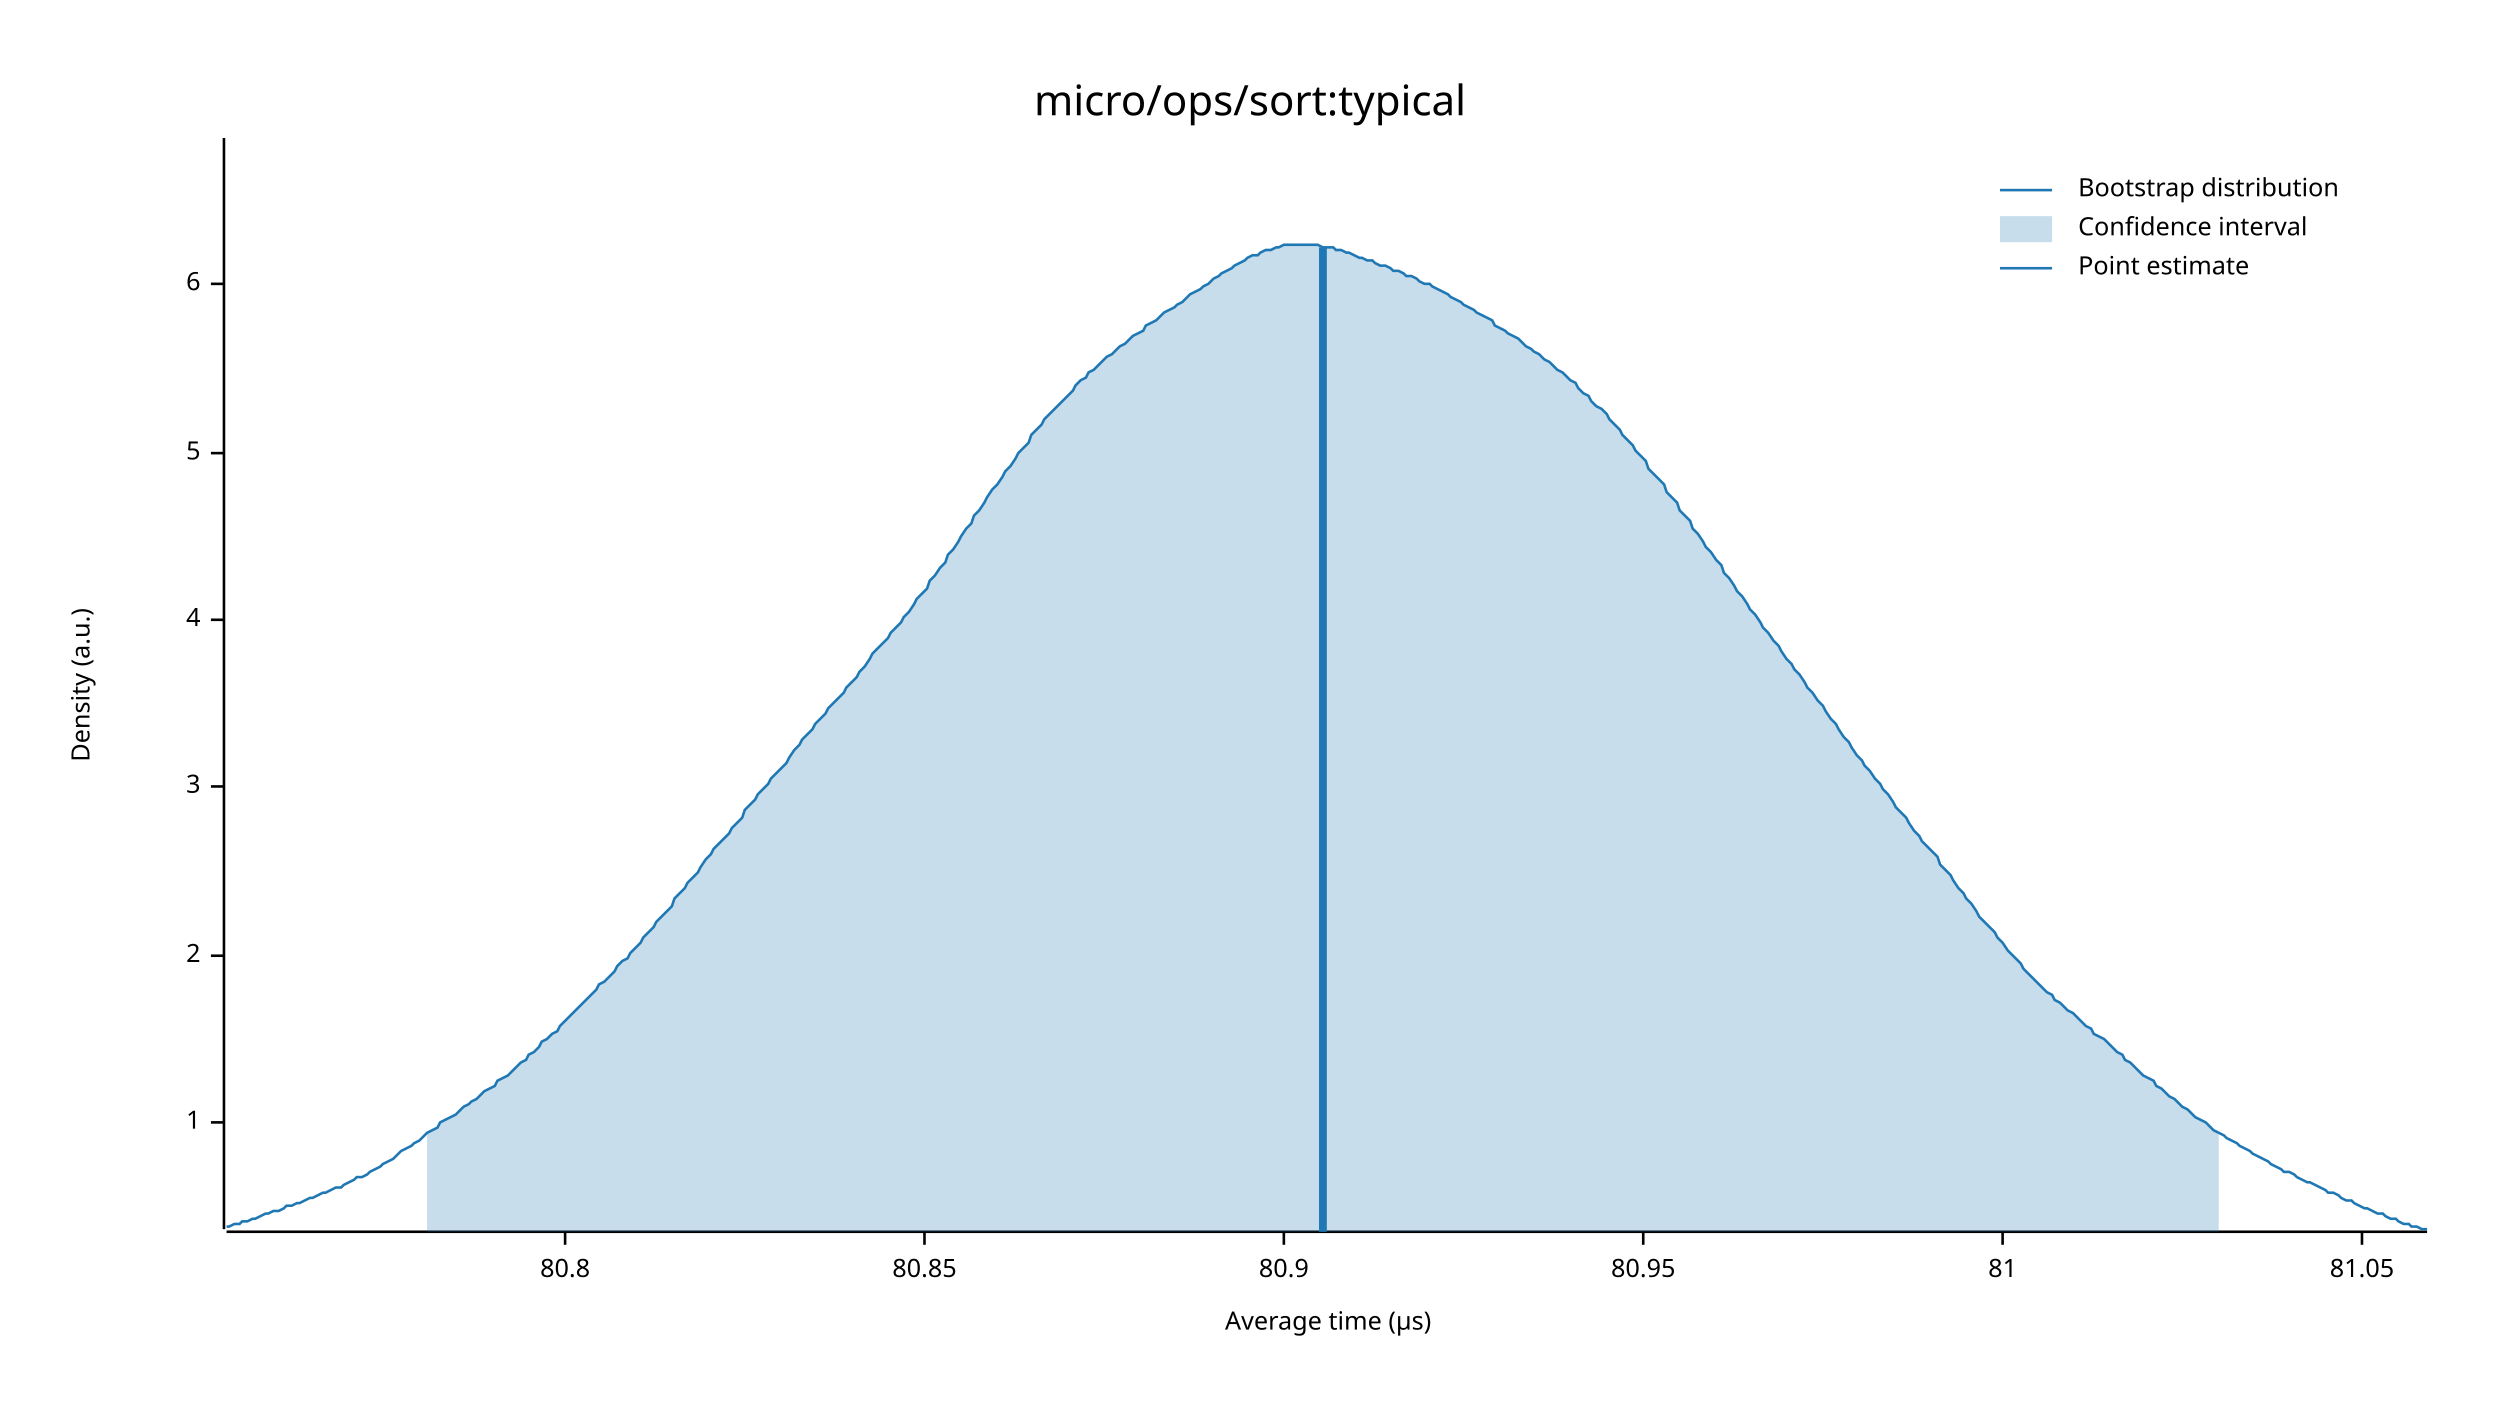
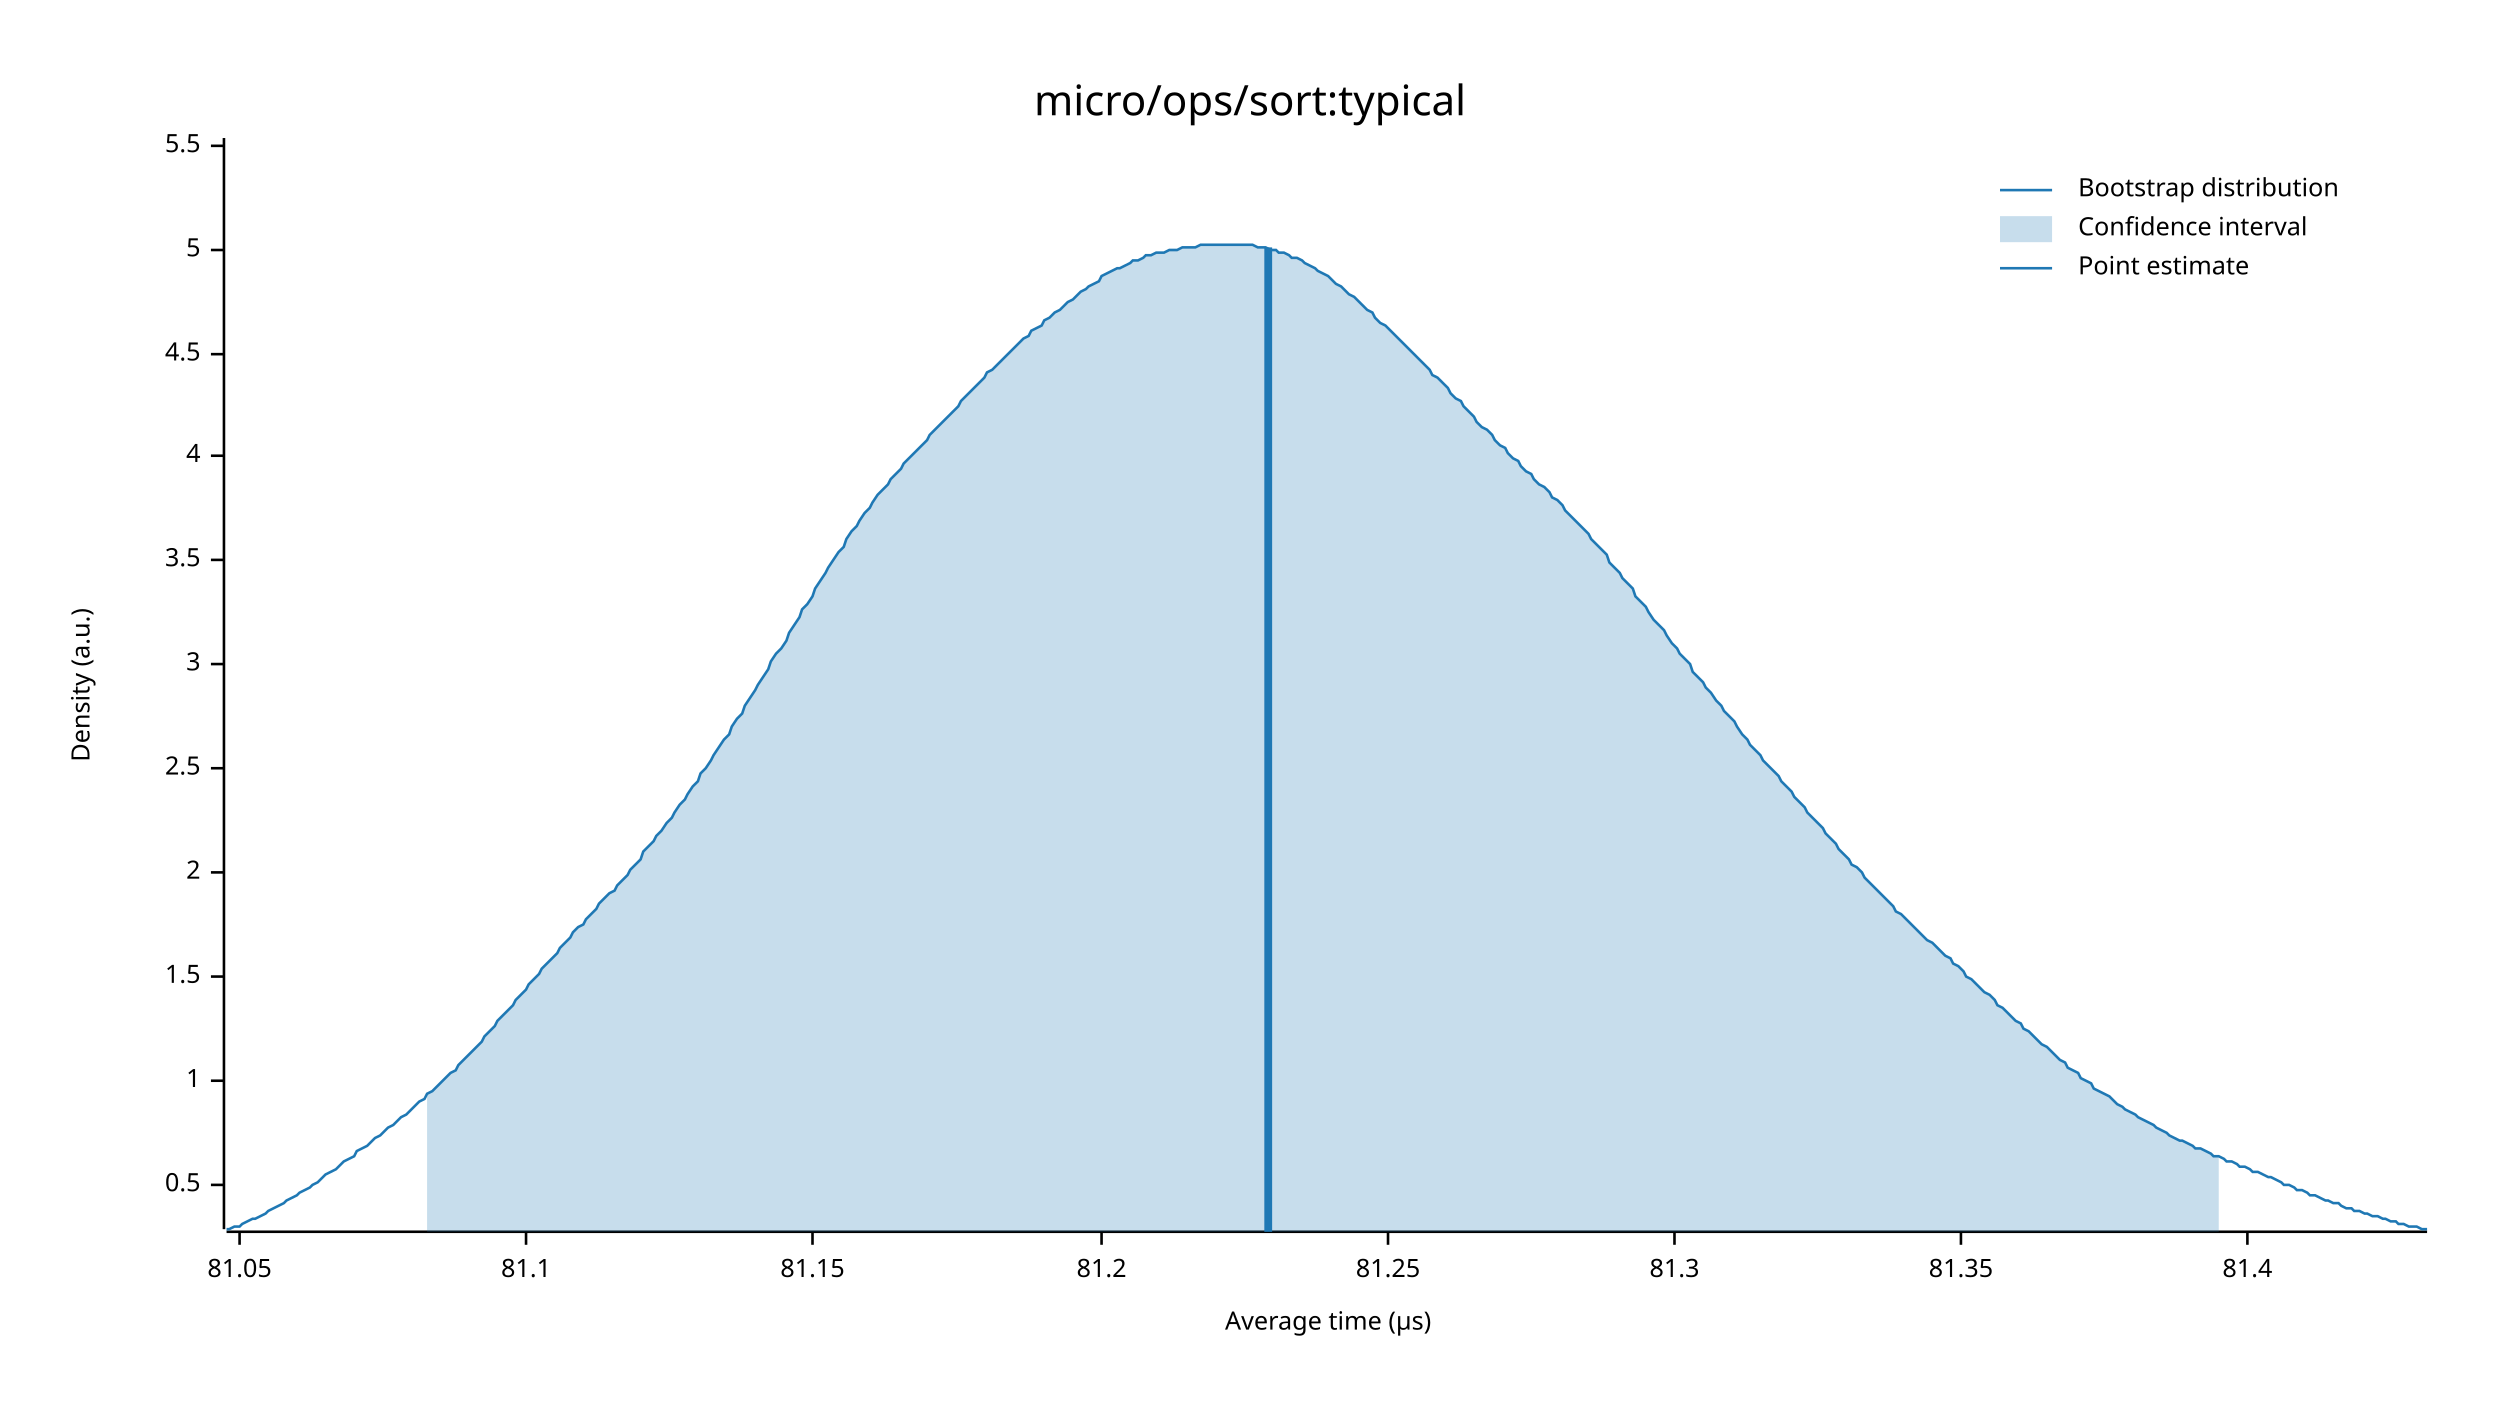
<svg xmlns="http://www.w3.org/2000/svg" width="960" height="540" viewBox="0 0 960 540">
  <text x="480" y="32" dy="0.76em" text-anchor="middle" font-family="sans-serif" font-size="16.129" opacity="1" fill="#000000">
micro/ops/sort:typical
</text>
  <text x="27" y="263" dy="0.76em" text-anchor="middle" font-family="sans-serif" font-size="9.677" opacity="1" fill="#000000" transform="rotate(270, 27, 263)">
Density (a.u.)
</text>
  <text x="510" y="513" dy="-0.5ex" text-anchor="middle" font-family="sans-serif" font-size="9.677" opacity="1" fill="#000000">
Average time (µs)
</text>
  <polyline fill="none" opacity="1" stroke="#000000" stroke-width="1" points="86,53 86,472 " />
-   <text x="77" y="431" dy="0.5ex" text-anchor="end" font-family="sans-serif" font-size="9.677" opacity="1" fill="#000000">
+   <text x="77" y="455" dy="0.5ex" text-anchor="end" font-family="sans-serif" font-size="9.677" opacity="1" fill="#000000">
+ 0.5
+ </text>
+   <polyline fill="none" opacity="1" stroke="#000000" stroke-width="1" points="81,455 86,455 " />
+   <text x="77" y="415" dy="0.5ex" text-anchor="end" font-family="sans-serif" font-size="9.677" opacity="1" fill="#000000">
1
</text>
-   <polyline fill="none" opacity="1" stroke="#000000" stroke-width="1" points="81,431 86,431 " />
-   <text x="77" y="367" dy="0.5ex" text-anchor="end" font-family="sans-serif" font-size="9.677" opacity="1" fill="#000000">
+   <polyline fill="none" opacity="1" stroke="#000000" stroke-width="1" points="81,415 86,415 " />
+   <text x="77" y="375" dy="0.5ex" text-anchor="end" font-family="sans-serif" font-size="9.677" opacity="1" fill="#000000">
+ 1.5
+ </text>
+   <polyline fill="none" opacity="1" stroke="#000000" stroke-width="1" points="81,375 86,375 " />
+   <text x="77" y="335" dy="0.5ex" text-anchor="end" font-family="sans-serif" font-size="9.677" opacity="1" fill="#000000">
2
</text>
-   <polyline fill="none" opacity="1" stroke="#000000" stroke-width="1" points="81,367 86,367 " />
-   <text x="77" y="302" dy="0.5ex" text-anchor="end" font-family="sans-serif" font-size="9.677" opacity="1" fill="#000000">
+   <polyline fill="none" opacity="1" stroke="#000000" stroke-width="1" points="81,335 86,335 " />
+   <text x="77" y="295" dy="0.5ex" text-anchor="end" font-family="sans-serif" font-size="9.677" opacity="1" fill="#000000">
+ 2.5
+ </text>
+   <polyline fill="none" opacity="1" stroke="#000000" stroke-width="1" points="81,295 86,295 " />
+   <text x="77" y="255" dy="0.5ex" text-anchor="end" font-family="sans-serif" font-size="9.677" opacity="1" fill="#000000">
3
</text>
-   <polyline fill="none" opacity="1" stroke="#000000" stroke-width="1" points="81,302 86,302 " />
-   <text x="77" y="238" dy="0.5ex" text-anchor="end" font-family="sans-serif" font-size="9.677" opacity="1" fill="#000000">
+   <polyline fill="none" opacity="1" stroke="#000000" stroke-width="1" points="81,255 86,255 " />
+   <text x="77" y="215" dy="0.5ex" text-anchor="end" font-family="sans-serif" font-size="9.677" opacity="1" fill="#000000">
+ 3.5
+ </text>
+   <polyline fill="none" opacity="1" stroke="#000000" stroke-width="1" points="81,215 86,215 " />
+   <text x="77" y="175" dy="0.5ex" text-anchor="end" font-family="sans-serif" font-size="9.677" opacity="1" fill="#000000">
4
</text>
-   <polyline fill="none" opacity="1" stroke="#000000" stroke-width="1" points="81,238 86,238 " />
-   <text x="77" y="174" dy="0.5ex" text-anchor="end" font-family="sans-serif" font-size="9.677" opacity="1" fill="#000000">
+   <polyline fill="none" opacity="1" stroke="#000000" stroke-width="1" points="81,175 86,175 " />
+   <text x="77" y="136" dy="0.5ex" text-anchor="end" font-family="sans-serif" font-size="9.677" opacity="1" fill="#000000">
+ 4.5
+ </text>
+   <polyline fill="none" opacity="1" stroke="#000000" stroke-width="1" points="81,136 86,136 " />
+   <text x="77" y="96" dy="0.5ex" text-anchor="end" font-family="sans-serif" font-size="9.677" opacity="1" fill="#000000">
5
</text>
-   <polyline fill="none" opacity="1" stroke="#000000" stroke-width="1" points="81,174 86,174 " />
-   <text x="77" y="109" dy="0.5ex" text-anchor="end" font-family="sans-serif" font-size="9.677" opacity="1" fill="#000000">
- 6
+   <polyline fill="none" opacity="1" stroke="#000000" stroke-width="1" points="81,96 86,96 " />
+   <text x="77" y="56" dy="0.5ex" text-anchor="end" font-family="sans-serif" font-size="9.677" opacity="1" fill="#000000">
+ 5.5
</text>
-   <polyline fill="none" opacity="1" stroke="#000000" stroke-width="1" points="81,109 86,109 " />
+   <polyline fill="none" opacity="1" stroke="#000000" stroke-width="1" points="81,56 86,56 " />
  <polyline fill="none" opacity="1" stroke="#000000" stroke-width="1" points="87,473 932,473 " />
-   <text x="217" y="483" dy="0.76em" text-anchor="middle" font-family="sans-serif" font-size="9.677" opacity="1" fill="#000000">
- 80.8
- </text>
-   <polyline fill="none" opacity="1" stroke="#000000" stroke-width="1" points="217,473 217,478 " />
-   <text x="355" y="483" dy="0.76em" text-anchor="middle" font-family="sans-serif" font-size="9.677" opacity="1" fill="#000000">
- 80.85
- </text>
-   <polyline fill="none" opacity="1" stroke="#000000" stroke-width="1" points="355,473 355,478 " />
-   <text x="493" y="483" dy="0.76em" text-anchor="middle" font-family="sans-serif" font-size="9.677" opacity="1" fill="#000000">
- 80.9
- </text>
-   <polyline fill="none" opacity="1" stroke="#000000" stroke-width="1" points="493,473 493,478 " />
-   <text x="631" y="483" dy="0.76em" text-anchor="middle" font-family="sans-serif" font-size="9.677" opacity="1" fill="#000000">
- 80.95
- </text>
-   <polyline fill="none" opacity="1" stroke="#000000" stroke-width="1" points="631,473 631,478 " />
-   <text x="769" y="483" dy="0.76em" text-anchor="middle" font-family="sans-serif" font-size="9.677" opacity="1" fill="#000000">
- 81
- </text>
-   <polyline fill="none" opacity="1" stroke="#000000" stroke-width="1" points="769,473 769,478 " />
-   <text x="907" y="483" dy="0.76em" text-anchor="middle" font-family="sans-serif" font-size="9.677" opacity="1" fill="#000000">
+   <text x="92" y="483" dy="0.76em" text-anchor="middle" font-family="sans-serif" font-size="9.677" opacity="1" fill="#000000">
81.05
</text>
-   <polyline fill="none" opacity="1" stroke="#000000" stroke-width="1" points="907,473 907,478 " />
-   <polyline fill="none" opacity="1" stroke="#1F78B4" stroke-width="1" points="87,471 88,471 90,470 92,470 93,469 95,469 97,468 98,468 100,467 102,466 103,466 105,465 107,465 109,464 110,463 112,463 114,462 115,462 117,461 119,460 120,460 122,459 124,458 125,458 127,457 129,456 131,456 132,455 134,454 136,453 137,452 139,452 141,451 142,450 144,449 146,448 147,447 149,446 151,445 153,443 154,442 156,441 158,440 159,439 161,438 163,436 164,435 166,434 168,433 169,431 171,430 173,429 175,428 176,427 178,425 180,424 181,423 183,422 185,420 186,419 188,418 190,417 191,415 193,414 195,413 197,411 198,410 200,408 202,407 203,405 205,404 207,402 208,400 210,399 212,397 214,396 215,394 217,392 219,390 220,389 222,387 224,385 225,384 227,382 229,380 230,378 232,377 234,375 236,373 237,371 239,369 241,368 242,366 244,364 246,362 247,360 249,358 251,356 252,354 254,352 256,350 258,348 259,345 261,343 263,341 264,339 266,337 268,335 269,333 271,330 273,328 274,326 276,324 278,322 280,320 281,318 283,316 285,314 286,311 288,309 290,307 291,305 293,303 295,301 296,299 298,297 300,295 302,293 303,291 305,288 307,286 308,284 310,282 312,280 313,278 315,276 317,274 318,272 320,270 322,268 324,266 325,264 327,262 329,260 330,258 332,256 334,253 335,251 337,249 339,247 341,245 342,243 344,241 346,239 347,237 349,235 351,232 352,230 354,228 356,226 357,223 359,221 361,218 363,216 364,213 366,211 368,208 369,206 371,203 373,201 374,198 376,196 378,193 379,191 381,188 383,186 385,183 386,181 388,179 390,176 391,174 393,172 395,170 396,167 398,165 400,163 401,161 403,159 405,157 407,155 408,154 410,152 412,150 413,148 415,146 417,145 418,143 420,142 422,140 423,139 425,137 427,136 429,134 430,133 432,132 434,130 435,129 437,128 439,127 440,125 442,124 444,123 445,122 447,120 449,119 451,118 452,117 454,116 456,114 457,113 459,112 461,111 462,110 464,109 466,107 468,106 469,105 471,104 473,103 474,102 476,101 478,100 479,99 481,98 483,98 484,97 486,96 488,96 490,95 491,95 493,94 495,94 496,94 498,94 500,94 501,94 503,94 505,94 506,94 508,95 510,95 512,95 513,96 515,96 517,97 518,97 520,98 522,99 523,99 525,100 527,100 528,101 530,102 532,102 534,103 535,104 537,104 539,105 540,106 542,106 544,107 545,108 547,109 549,109 550,110 552,111 554,112 556,113 557,114 559,115 561,116 562,117 564,118 566,119 567,120 569,121 571,122 573,123 574,125 576,126 578,127 579,128 581,129 583,130 584,131 586,133 588,134 589,135 591,136 593,138 595,139 596,140 598,142 600,143 601,144 603,146 605,147 606,149 608,151 610,152 611,154 613,156 615,157 617,159 618,161 620,163 622,165 623,167 625,169 627,171 628,173 630,175 632,177 633,180 635,182 637,184 639,186 640,189 642,191 644,193 645,196 647,198 649,200 650,203 652,205 654,208 655,210 657,212 659,215 661,217 662,220 664,222 666,225 667,227 669,229 671,232 672,234 674,236 676,239 677,241 679,243 681,246 683,248 684,250 686,253 688,255 689,257 691,259 693,262 694,264 696,266 698,269 700,271 701,273 703,276 705,278 706,280 708,283 710,285 711,287 713,290 715,292 716,294 718,296 720,299 722,301 723,303 725,305 727,308 728,310 730,312 732,314 733,316 735,319 737,321 738,323 740,325 742,327 744,329 745,332 747,334 749,336 750,338 752,341 754,343 755,345 757,347 759,350 760,352 762,354 764,356 766,358 767,360 769,362 771,365 772,366 774,368 776,370 777,372 779,374 781,376 782,377 784,379 786,381 788,382 789,384 791,385 793,387 794,388 796,389 798,391 799,392 801,394 803,395 804,397 806,398 808,399 810,401 811,402 813,404 815,405 816,407 818,408 820,410 821,411 823,413 825,414 827,415 828,417 830,418 832,420 833,421 835,422 837,424 838,425 840,426 842,428 843,429 845,430 847,431 849,433 850,434 852,435 854,436 855,437 857,438 859,439 860,440 862,441 864,442 865,443 867,444 869,445 871,446 872,447 874,448 876,449 877,450 879,450 881,451 882,452 884,453 886,454 887,454 889,455 891,456 893,457 894,458 896,458 898,459 899,460 901,461 903,461 904,462 906,463 908,464 909,464 911,465 913,466 915,466 916,467 918,468 920,468 921,469 923,470 925,470 926,471 928,471 930,472 932,472 " />
-   <polygon opacity="0.25" fill="#1F78B4" points="164,435 166,434 168,433 169,431 171,430 173,429 175,428 176,427 178,425 180,424 181,423 183,422 185,420 186,419 188,418 190,417 191,415 193,414 195,413 197,411 198,410 200,408 202,407 203,405 205,404 207,402 208,400 210,399 212,397 214,396 215,394 217,392 219,390 220,389 222,387 224,385 225,384 227,382 229,380 230,378 232,377 234,375 236,373 237,371 239,369 241,368 242,366 244,364 246,362 247,360 249,358 251,356 252,354 254,352 256,350 258,348 259,345 261,343 263,341 264,339 266,337 268,335 269,333 271,330 273,328 274,326 276,324 278,322 280,320 281,318 283,316 285,314 286,311 288,309 290,307 291,305 293,303 295,301 296,299 298,297 300,295 302,293 303,291 305,288 307,286 308,284 310,282 312,280 313,278 315,276 317,274 318,272 320,270 322,268 324,266 325,264 327,262 329,260 330,258 332,256 334,253 335,251 337,249 339,247 341,245 342,243 344,241 346,239 347,237 349,235 351,232 352,230 354,228 356,226 357,223 359,221 361,218 363,216 364,213 366,211 368,208 369,206 371,203 373,201 374,198 376,196 378,193 379,191 381,188 383,186 385,183 386,181 388,179 390,176 391,174 393,172 395,170 396,167 398,165 400,163 401,161 403,159 405,157 407,155 408,154 410,152 412,150 413,148 415,146 417,145 418,143 420,142 422,140 423,139 425,137 427,136 429,134 430,133 432,132 434,130 435,129 437,128 439,127 440,125 442,124 444,123 445,122 447,120 449,119 451,118 452,117 454,116 456,114 457,113 459,112 461,111 462,110 464,109 466,107 468,106 469,105 471,104 473,103 474,102 476,101 478,100 479,99 481,98 483,98 484,97 486,96 488,96 490,95 491,95 493,94 495,94 496,94 498,94 500,94 501,94 503,94 505,94 506,94 508,95 510,95 512,95 513,96 515,96 517,97 518,97 520,98 522,99 523,99 525,100 527,100 528,101 530,102 532,102 534,103 535,104 537,104 539,105 540,106 542,106 544,107 545,108 547,109 549,109 550,110 552,111 554,112 556,113 557,114 559,115 561,116 562,117 564,118 566,119 567,120 569,121 571,122 573,123 574,125 576,126 578,127 579,128 581,129 583,130 584,131 586,133 588,134 589,135 591,136 593,138 595,139 596,140 598,142 600,143 601,144 603,146 605,147 606,149 608,151 610,152 611,154 613,156 615,157 617,159 618,161 620,163 622,165 623,167 625,169 627,171 628,173 630,175 632,177 633,180 635,182 637,184 639,186 640,189 642,191 644,193 645,196 647,198 649,200 650,203 652,205 654,208 655,210 657,212 659,215 661,217 662,220 664,222 666,225 667,227 669,229 671,232 672,234 674,236 676,239 677,241 679,243 681,246 683,248 684,250 686,253 688,255 689,257 691,259 693,262 694,264 696,266 698,269 700,271 701,273 703,276 705,278 706,280 708,283 710,285 711,287 713,290 715,292 716,294 718,296 720,299 722,301 723,303 725,305 727,308 728,310 730,312 732,314 733,316 735,319 737,321 738,323 740,325 742,327 744,329 745,332 747,334 749,336 750,338 752,341 754,343 755,345 757,347 759,350 760,352 762,354 764,356 766,358 767,360 769,362 771,365 772,366 774,368 776,370 777,372 779,374 781,376 782,377 784,379 786,381 788,382 789,384 791,385 793,387 794,388 796,389 798,391 799,392 801,394 803,395 804,397 806,398 808,399 810,401 811,402 813,404 815,405 816,407 818,408 820,410 821,411 823,413 825,414 827,415 828,417 830,418 832,420 833,421 835,422 837,424 838,425 840,426 842,428 843,429 845,430 847,431 849,433 850,434 852,435 852,473 164,473 " />
-   <polyline fill="none" opacity="1" stroke="#1F78B4" stroke-width="3" points="508,473 508,95 " />
+   <polyline fill="none" opacity="1" stroke="#000000" stroke-width="1" points="92,473 92,478 " />
+   <text x="202" y="483" dy="0.76em" text-anchor="middle" font-family="sans-serif" font-size="9.677" opacity="1" fill="#000000">
+ 81.1
+ </text>
+   <polyline fill="none" opacity="1" stroke="#000000" stroke-width="1" points="202,473 202,478 " />
+   <text x="312" y="483" dy="0.76em" text-anchor="middle" font-family="sans-serif" font-size="9.677" opacity="1" fill="#000000">
+ 81.15
+ </text>
+   <polyline fill="none" opacity="1" stroke="#000000" stroke-width="1" points="312,473 312,478 " />
+   <text x="423" y="483" dy="0.76em" text-anchor="middle" font-family="sans-serif" font-size="9.677" opacity="1" fill="#000000">
+ 81.2
+ </text>
+   <polyline fill="none" opacity="1" stroke="#000000" stroke-width="1" points="423,473 423,478 " />
+   <text x="533" y="483" dy="0.76em" text-anchor="middle" font-family="sans-serif" font-size="9.677" opacity="1" fill="#000000">
+ 81.25
+ </text>
+   <polyline fill="none" opacity="1" stroke="#000000" stroke-width="1" points="533,473 533,478 " />
+   <text x="643" y="483" dy="0.76em" text-anchor="middle" font-family="sans-serif" font-size="9.677" opacity="1" fill="#000000">
+ 81.3
+ </text>
+   <polyline fill="none" opacity="1" stroke="#000000" stroke-width="1" points="643,473 643,478 " />
+   <text x="753" y="483" dy="0.76em" text-anchor="middle" font-family="sans-serif" font-size="9.677" opacity="1" fill="#000000">
+ 81.35
+ </text>
+   <polyline fill="none" opacity="1" stroke="#000000" stroke-width="1" points="753,473 753,478 " />
+   <text x="863" y="483" dy="0.76em" text-anchor="middle" font-family="sans-serif" font-size="9.677" opacity="1" fill="#000000">
+ 81.4
+ </text>
+   <polyline fill="none" opacity="1" stroke="#000000" stroke-width="1" points="863,473 863,478 " />
+   <polyline fill="none" opacity="1" stroke="#1F78B4" stroke-width="1" points="87,472 88,472 90,471 92,471 93,470 95,469 97,468 98,468 100,467 102,466 103,465 105,464 107,463 109,462 110,461 112,460 114,459 115,458 117,457 119,456 120,455 122,454 124,452 125,451 127,450 129,449 131,447 132,446 134,445 136,444 137,442 139,441 141,440 142,439 144,437 146,436 147,435 149,433 151,432 153,430 154,429 156,428 158,426 159,425 161,423 163,422 164,420 166,419 168,417 169,416 171,414 173,412 175,411 176,409 178,407 180,405 181,404 183,402 185,400 186,398 188,396 190,394 191,392 193,390 195,388 197,386 198,384 200,382 202,380 203,378 205,376 207,374 208,372 210,370 212,368 214,366 215,364 217,362 219,360 220,358 222,356 224,355 225,353 227,351 229,349 230,347 232,345 234,343 236,342 237,340 239,338 241,336 242,334 244,332 246,330 247,327 249,325 251,323 252,321 254,319 256,316 258,314 259,312 261,309 263,307 264,305 266,302 268,300 269,297 271,295 273,292 274,290 276,287 278,284 280,282 281,279 283,276 285,274 286,271 288,268 290,265 291,263 293,260 295,257 296,254 298,251 300,249 302,246 303,243 305,240 307,237 308,234 310,232 312,229 313,226 315,223 317,220 318,218 320,215 322,212 324,210 325,207 327,204 329,202 330,200 332,197 334,195 335,193 337,190 339,188 341,186 342,184 344,182 346,180 347,178 349,176 351,174 352,173 354,171 356,169 357,167 359,165 361,163 363,161 364,160 366,158 368,156 369,154 371,152 373,150 374,149 376,147 378,145 379,143 381,142 383,140 385,138 386,137 388,135 390,133 391,132 393,130 395,129 396,127 398,126 400,125 401,123 403,122 405,120 407,119 408,118 410,116 412,115 413,114 415,112 417,111 418,110 420,109 422,108 423,106 425,105 427,104 429,103 430,103 432,102 434,101 435,100 437,100 439,99 440,98 442,98 444,97 445,97 447,97 449,96 451,96 452,96 454,95 456,95 457,95 459,95 461,94 462,94 464,94 466,94 468,94 469,94 471,94 473,94 474,94 476,94 478,94 479,94 481,94 483,95 484,95 486,95 488,96 490,96 491,97 493,97 495,98 496,99 498,99 500,100 501,101 503,102 505,103 506,104 508,105 510,106 512,108 513,109 515,110 517,112 518,113 520,114 522,116 523,117 525,119 527,120 528,122 530,124 532,125 534,127 535,128 537,130 539,132 540,133 542,135 544,137 545,138 547,140 549,142 550,144 552,145 554,147 556,149 557,151 559,153 561,154 562,156 564,158 566,160 567,162 569,164 571,165 573,167 574,169 576,171 578,172 579,174 581,176 583,177 584,179 586,181 588,182 589,184 591,186 593,187 595,189 596,191 598,192 600,194 601,196 603,198 605,200 606,201 608,203 610,205 611,207 613,209 615,211 617,213 618,216 620,218 622,220 623,222 625,224 627,226 628,229 630,231 632,233 633,235 635,238 637,240 639,242 640,244 642,247 644,249 645,251 647,253 649,255 650,258 652,260 654,262 655,264 657,266 659,269 661,271 662,273 664,275 666,277 667,279 669,282 671,284 672,286 674,288 676,290 677,292 679,294 681,296 683,298 684,300 686,302 688,304 689,306 691,308 693,310 694,312 696,314 698,316 700,318 701,320 703,322 705,324 706,326 708,328 710,330 711,332 713,333 715,335 716,337 718,339 720,341 722,343 723,344 725,346 727,348 728,350 730,351 732,353 733,354 735,356 737,358 738,359 740,361 742,362 744,364 745,365 747,367 749,368 750,370 752,371 754,373 755,375 757,376 759,378 760,379 762,381 764,382 766,384 767,386 769,387 771,389 772,390 774,392 776,393 777,395 779,396 781,398 782,399 784,401 786,402 788,404 789,405 791,407 793,408 794,410 796,411 798,412 799,414 801,415 803,416 804,418 806,419 808,420 810,421 811,422 813,424 815,425 816,426 818,427 820,428 821,429 823,430 825,431 827,432 828,433 830,434 832,435 833,436 835,437 837,438 838,438 840,439 842,440 843,441 845,441 847,442 849,443 850,444 852,444 854,445 855,446 857,446 859,447 860,448 862,448 864,449 865,450 867,450 869,451 871,452 872,452 874,453 876,454 877,455 879,455 881,456 882,457 884,457 886,458 887,459 889,459 891,460 893,461 894,461 896,462 898,462 899,463 901,464 903,464 904,465 906,465 908,466 909,466 911,467 913,467 915,468 916,468 918,469 920,469 921,470 923,470 925,471 926,471 928,471 930,472 932,472 " />
+   <polygon opacity="0.25" fill="#1F78B4" points="164,420 166,419 168,417 169,416 171,414 173,412 175,411 176,409 178,407 180,405 181,404 183,402 185,400 186,398 188,396 190,394 191,392 193,390 195,388 197,386 198,384 200,382 202,380 203,378 205,376 207,374 208,372 210,370 212,368 214,366 215,364 217,362 219,360 220,358 222,356 224,355 225,353 227,351 229,349 230,347 232,345 234,343 236,342 237,340 239,338 241,336 242,334 244,332 246,330 247,327 249,325 251,323 252,321 254,319 256,316 258,314 259,312 261,309 263,307 264,305 266,302 268,300 269,297 271,295 273,292 274,290 276,287 278,284 280,282 281,279 283,276 285,274 286,271 288,268 290,265 291,263 293,260 295,257 296,254 298,251 300,249 302,246 303,243 305,240 307,237 308,234 310,232 312,229 313,226 315,223 317,220 318,218 320,215 322,212 324,210 325,207 327,204 329,202 330,200 332,197 334,195 335,193 337,190 339,188 341,186 342,184 344,182 346,180 347,178 349,176 351,174 352,173 354,171 356,169 357,167 359,165 361,163 363,161 364,160 366,158 368,156 369,154 371,152 373,150 374,149 376,147 378,145 379,143 381,142 383,140 385,138 386,137 388,135 390,133 391,132 393,130 395,129 396,127 398,126 400,125 401,123 403,122 405,120 407,119 408,118 410,116 412,115 413,114 415,112 417,111 418,110 420,109 422,108 423,106 425,105 427,104 429,103 430,103 432,102 434,101 435,100 437,100 439,99 440,98 442,98 444,97 445,97 447,97 449,96 451,96 452,96 454,95 456,95 457,95 459,95 461,94 462,94 464,94 466,94 468,94 469,94 471,94 473,94 474,94 476,94 478,94 479,94 481,94 483,95 484,95 486,95 488,96 490,96 491,97 493,97 495,98 496,99 498,99 500,100 501,101 503,102 505,103 506,104 508,105 510,106 512,108 513,109 515,110 517,112 518,113 520,114 522,116 523,117 525,119 527,120 528,122 530,124 532,125 534,127 535,128 537,130 539,132 540,133 542,135 544,137 545,138 547,140 549,142 550,144 552,145 554,147 556,149 557,151 559,153 561,154 562,156 564,158 566,160 567,162 569,164 571,165 573,167 574,169 576,171 578,172 579,174 581,176 583,177 584,179 586,181 588,182 589,184 591,186 593,187 595,189 596,191 598,192 600,194 601,196 603,198 605,200 606,201 608,203 610,205 611,207 613,209 615,211 617,213 618,216 620,218 622,220 623,222 625,224 627,226 628,229 630,231 632,233 633,235 635,238 637,240 639,242 640,244 642,247 644,249 645,251 647,253 649,255 650,258 652,260 654,262 655,264 657,266 659,269 661,271 662,273 664,275 666,277 667,279 669,282 671,284 672,286 674,288 676,290 677,292 679,294 681,296 683,298 684,300 686,302 688,304 689,306 691,308 693,310 694,312 696,314 698,316 700,318 701,320 703,322 705,324 706,326 708,328 710,330 711,332 713,333 715,335 716,337 718,339 720,341 722,343 723,344 725,346 727,348 728,350 730,351 732,353 733,354 735,356 737,358 738,359 740,361 742,362 744,364 745,365 747,367 749,368 750,370 752,371 754,373 755,375 757,376 759,378 760,379 762,381 764,382 766,384 767,386 769,387 771,389 772,390 774,392 776,393 777,395 779,396 781,398 782,399 784,401 786,402 788,404 789,405 791,407 793,408 794,410 796,411 798,412 799,414 801,415 803,416 804,418 806,419 808,420 810,421 811,422 813,424 815,425 816,426 818,427 820,428 821,429 823,430 825,431 827,432 828,433 830,434 832,435 833,436 835,437 837,438 838,438 840,439 842,440 843,441 845,441 847,442 849,443 850,444 852,444 852,473 164,473 " />
+   <polyline fill="none" opacity="1" stroke="#1F78B4" stroke-width="3" points="487,473 487,95 " />
  <text x="798" y="68" dy="0.76em" text-anchor="start" font-family="sans-serif" font-size="9.677" opacity="1" fill="#000000">
Bootstrap distribution
</text>
  <text x="798" y="83" dy="0.76em" text-anchor="start" font-family="sans-serif" font-size="9.677" opacity="1" fill="#000000">
Confidence interval
</text>
  <text x="798" y="98" dy="0.76em" text-anchor="start" font-family="sans-serif" font-size="9.677" opacity="1" fill="#000000">
Point estimate
</text>
  <polyline fill="none" opacity="1" stroke="#1F78B4" stroke-width="1" points="768,73 788,73 " />
  <rect x="768" y="83" width="20" height="10" opacity="0.25" fill="#1F78B4" stroke="none" />
  <polyline fill="none" opacity="1" stroke="#1F78B4" stroke-width="1" points="768,103 788,103 " />
</svg>
